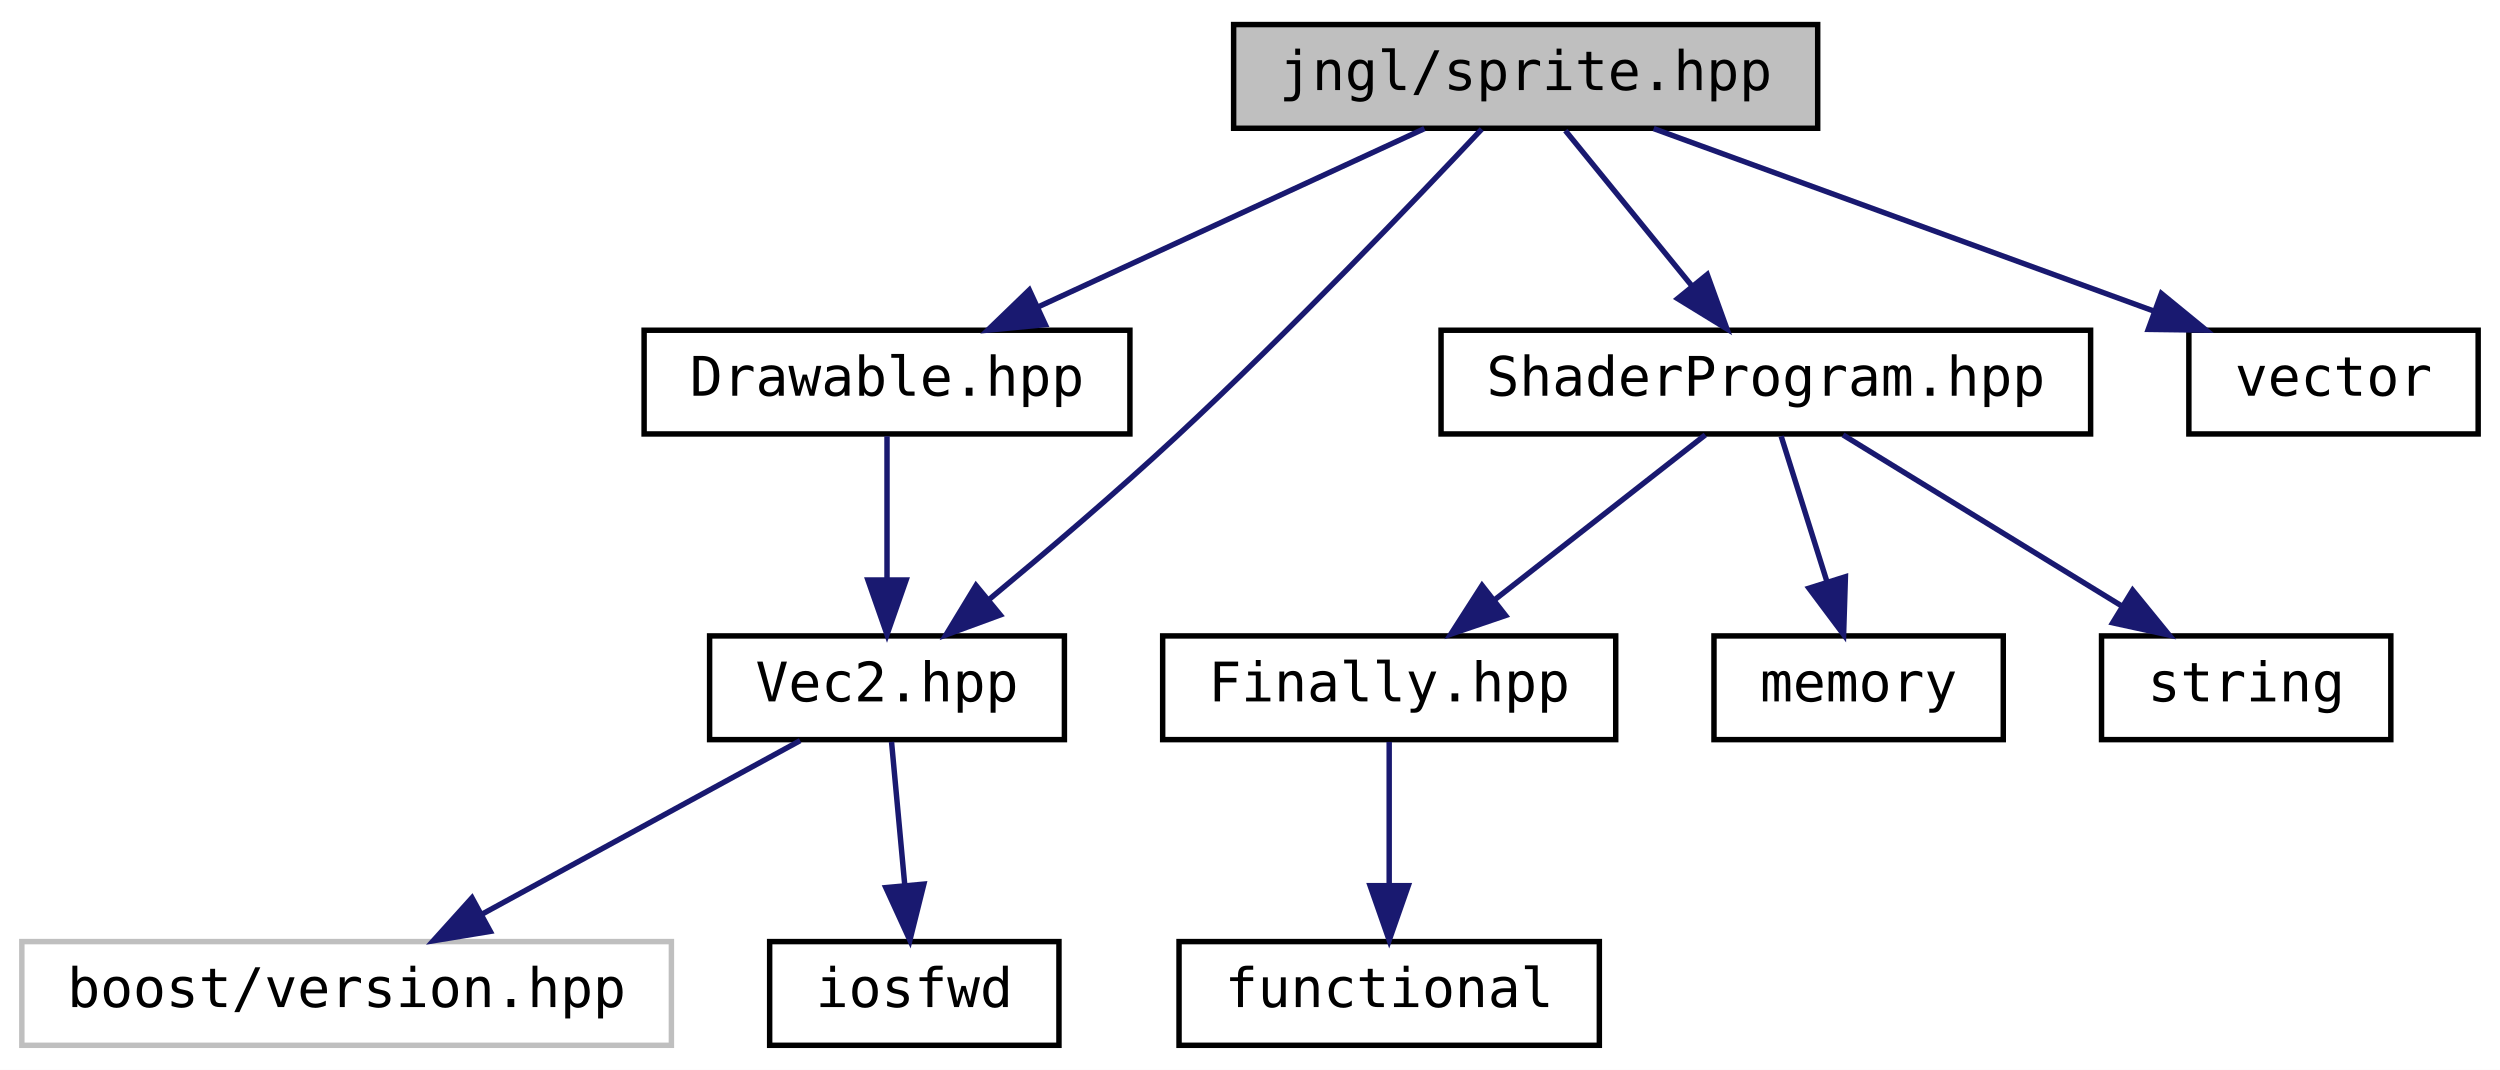
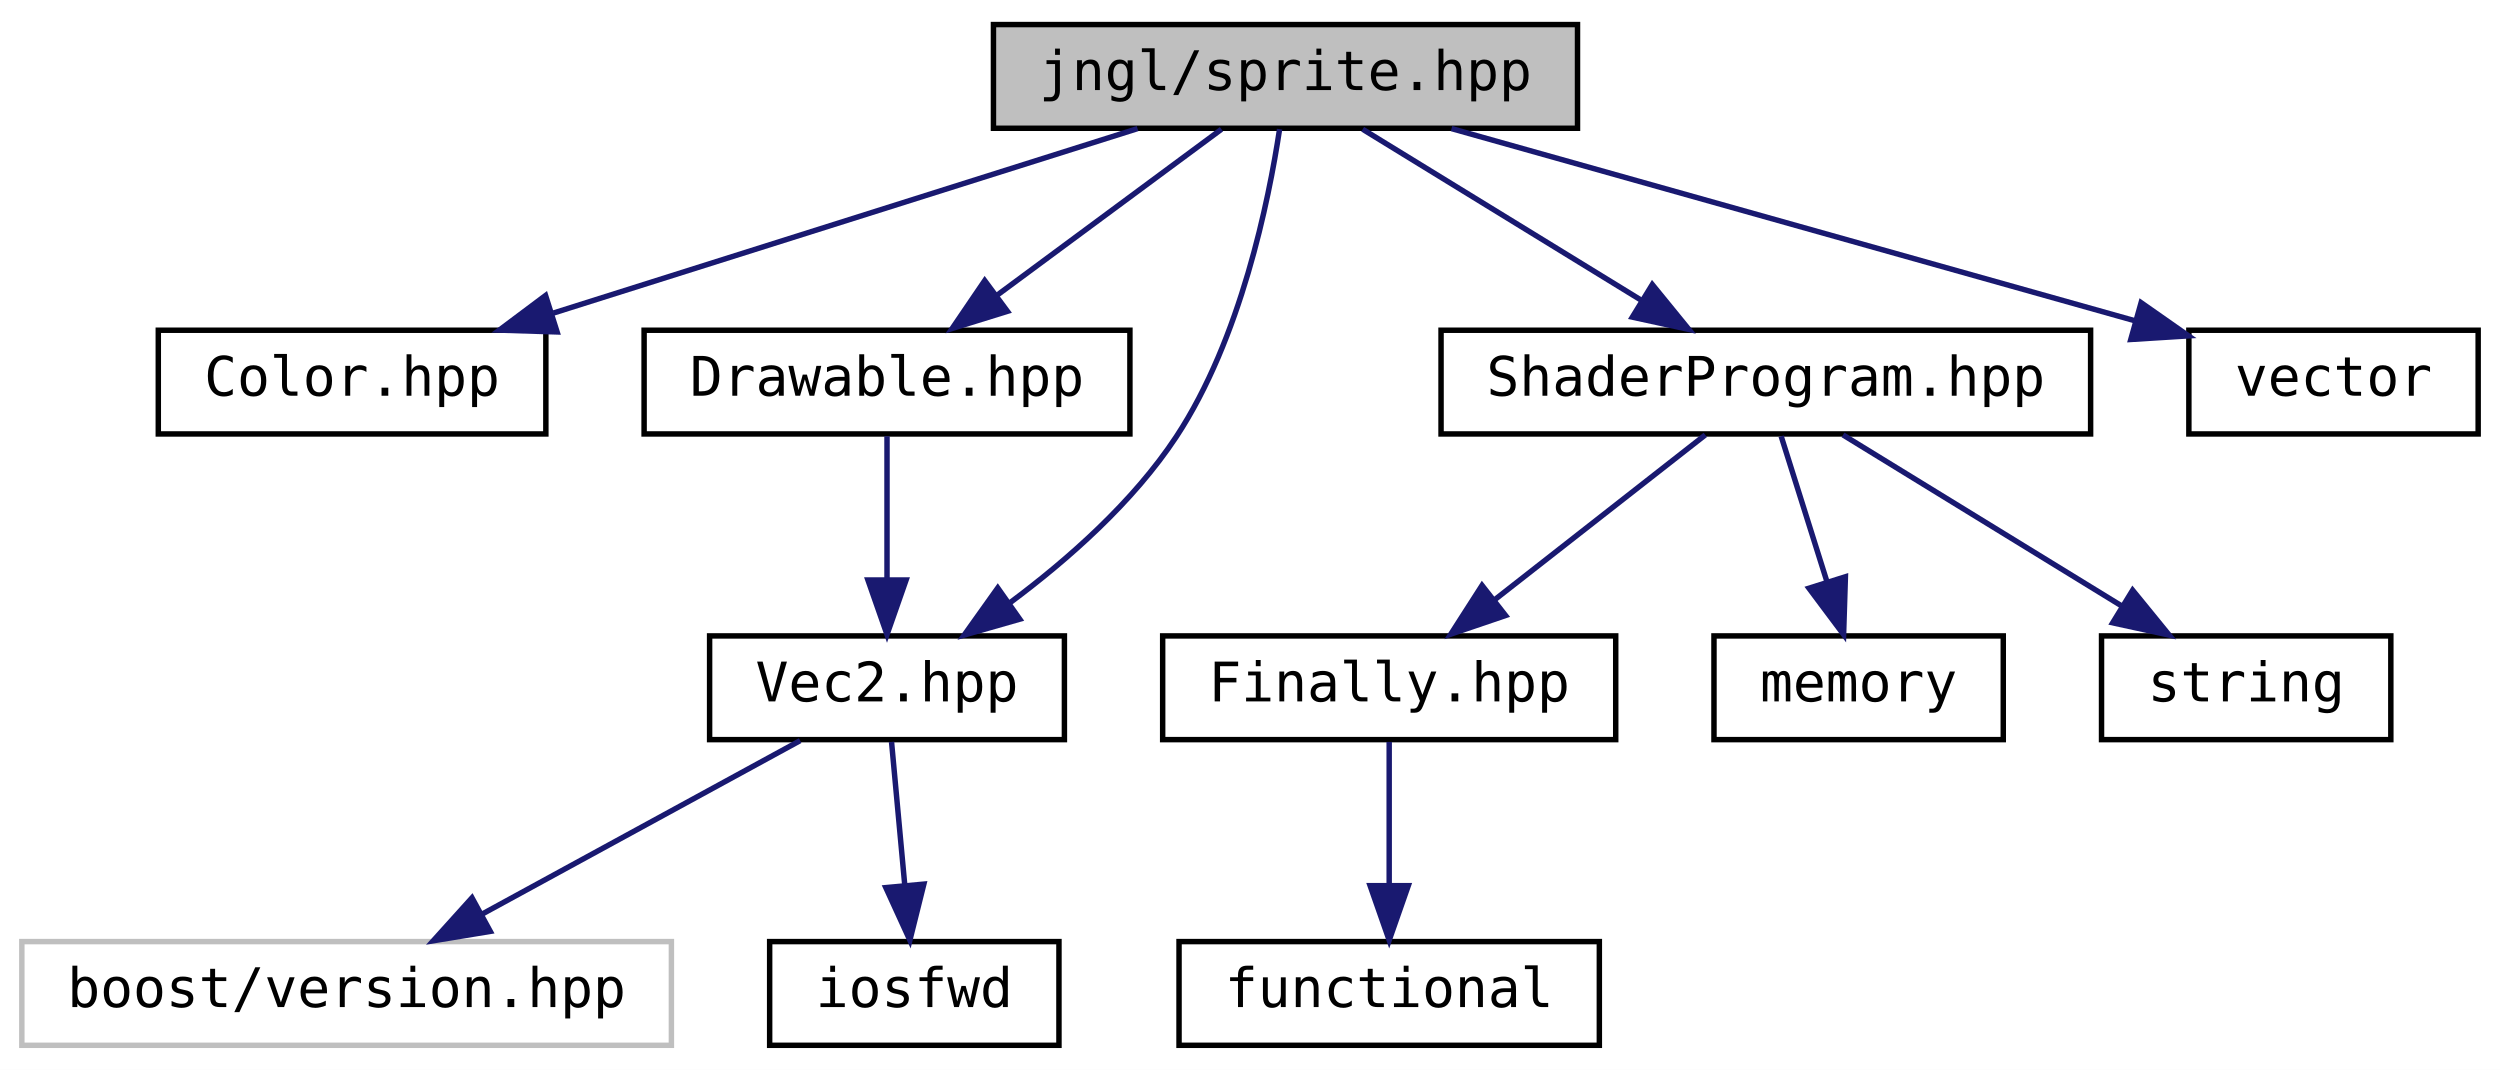
<svg xmlns="http://www.w3.org/2000/svg" xmlns:xlink="http://www.w3.org/1999/xlink" width="458pt" height="196pt" viewBox="0.00 0.00 458.00 196.00">
  <g id="graph0" class="graph" transform="scale(1 1) rotate(0) translate(4 192)">
    <polygon fill="white" stroke="transparent" points="-4,4 -4,-192 454,-192 454,4 -4,4" />
    <g id="node1" class="node">
      <g id="a_node1">
        <a xlink:title="Contains jngl::Sprite class and related functions.">
-           <polygon fill="#bfbfbf" stroke="black" points="222,-168.5 222,-187.5 329,-187.5 329,-168.5 222,-168.5" />
-           <text text-anchor="middle" x="275.5" y="-175.5" font-family="'Consolas',monospace" font-size="10.00">jngl/sprite.hpp</text>
+           <polygon fill="#bfbfbf" stroke="black" points="178,-168.5 178,-187.5 285,-187.5 285,-168.5 178,-168.5" />
+           <text text-anchor="middle" x="231.5" y="-175.5" font-family="'Consolas',monospace" font-size="10.00">jngl/sprite.hpp</text>
        </a>
      </g>
    </g>
    <g id="node2" class="node">
      <g id="a_node2">
+         <a xlink:href="Color_8hpp.html" target="_top" xlink:title=" ">
+           <polygon fill="white" stroke="black" points="25,-112.5 25,-131.5 96,-131.5 96,-112.5 25,-112.5" />
+           <text text-anchor="middle" x="60.5" y="-119.5" font-family="'Consolas',monospace" font-size="10.00">Color.hpp</text>
+         </a>
+       </g>
+     </g>
+     <g id="edge1" class="edge">
+       <path fill="none" stroke="midnightblue" d="M204.4,-168.44C175.51,-159.32 129.58,-144.81 97.39,-134.65" />
+       <polygon fill="midnightblue" stroke="midnightblue" points="98.06,-131.19 87.47,-131.52 95.95,-137.87 98.06,-131.19" />
+     </g>
+     <g id="node3" class="node">
+       <g id="a_node3">
        <a xlink:href="Drawable_8hpp.html" target="_top" xlink:title="Contains jngl::Drawable class.">
          <polygon fill="white" stroke="black" points="114,-112.5 114,-131.5 203,-131.5 203,-112.5 114,-112.5" />
          <text text-anchor="middle" x="158.5" y="-119.5" font-family="'Consolas',monospace" font-size="10.00">Drawable.hpp</text>
        </a>
      </g>
    </g>
-     <g id="edge1" class="edge">
-       <path fill="none" stroke="midnightblue" d="M256.96,-168.44C237.88,-159.64 207.93,-145.81 186.06,-135.72" />
-       <polygon fill="midnightblue" stroke="midnightblue" points="187.5,-132.53 176.95,-131.52 184.57,-138.88 187.5,-132.53" />
+     <g id="edge2" class="edge">
+       <path fill="none" stroke="midnightblue" d="M219.77,-168.32C208.66,-160.11 191.76,-147.6 178.52,-137.81" />
+       <polygon fill="midnightblue" stroke="midnightblue" points="180.56,-134.97 170.44,-131.83 176.4,-140.59 180.56,-134.97" />
    </g>
-     <g id="node3" class="node">
-       <g id="a_node3">
+     <g id="node4" class="node">
+       <g id="a_node4">
        <a xlink:href="Vec2_8hpp.html" target="_top" xlink:title="Contains jngl::Vec2 class.">
          <polygon fill="white" stroke="black" points="126,-56.5 126,-75.5 191,-75.5 191,-56.5 126,-56.5" />
          <text text-anchor="middle" x="158.5" y="-63.5" font-family="'Consolas',monospace" font-size="10.00">Vec2.hpp</text>
        </a>
      </g>
    </g>
-     <g id="edge10" class="edge">
-       <path fill="none" stroke="midnightblue" d="M267.45,-168.34C255.54,-155.65 232.39,-131.4 211.5,-112 200.45,-101.73 187.55,-90.76 177.25,-82.22" />
-       <polygon fill="midnightblue" stroke="midnightblue" points="179.25,-79.34 169.3,-75.69 174.8,-84.75 179.25,-79.34" />
+     <g id="edge11" class="edge">
+       <path fill="none" stroke="midnightblue" d="M230.42,-168.34C228.44,-155.23 223.32,-129.94 211.5,-112 203.61,-100.03 191.64,-89.48 181.07,-81.61" />
+       <polygon fill="midnightblue" stroke="midnightblue" points="182.82,-78.57 172.64,-75.66 178.79,-84.29 182.82,-78.57" />
    </g>
-     <g id="node6" class="node">
-       <g id="a_node6">
+     <g id="node7" class="node">
+       <g id="a_node7">
        <a xlink:href="ShaderProgram_8hpp.html" target="_top" xlink:title="Contains jngl::ShaderProgram class.">
          <polygon fill="white" stroke="black" points="260,-112.5 260,-131.5 379,-131.5 379,-112.5 260,-112.5" />
          <text text-anchor="middle" x="319.5" y="-119.5" font-family="'Consolas',monospace" font-size="10.00">ShaderProgram.hpp</text>
        </a>
      </g>
    </g>
-     <g id="edge5" class="edge">
-       <path fill="none" stroke="midnightblue" d="M282.77,-168.08C289.04,-160.38 298.29,-149.03 305.93,-139.65" />
-       <polygon fill="midnightblue" stroke="midnightblue" points="308.77,-141.71 312.37,-131.75 303.34,-137.29 308.77,-141.71" />
+     <g id="edge6" class="edge">
+       <path fill="none" stroke="midnightblue" d="M245.64,-168.32C259.37,-159.9 280.44,-146.97 296.56,-137.07" />
+       <polygon fill="midnightblue" stroke="midnightblue" points="298.7,-139.87 305.4,-131.65 295.04,-133.9 298.7,-139.87" />
    </g>
-     <g id="node11" class="node">
-       <g id="a_node11">
+     <g id="node12" class="node">
+       <g id="a_node12">
        <a target="_parent" xlink:href="http://en.cppreference.com/w/cpp/header/vector.html" xlink:title=" ">
          <polygon fill="white" stroke="black" points="397,-112.5 397,-131.5 450,-131.5 450,-112.5 397,-112.5" />
          <text text-anchor="middle" x="423.5" y="-119.5" font-family="'Consolas',monospace" font-size="10.00">vector</text>
        </a>
      </g>
    </g>
-     <g id="edge11" class="edge">
-       <path fill="none" stroke="midnightblue" d="M298.95,-168.44C323.63,-159.44 362.69,-145.19 390.48,-135.05" />
-       <polygon fill="midnightblue" stroke="midnightblue" points="391.96,-138.23 400.16,-131.52 389.56,-131.66 391.96,-138.23" />
+     <g id="edge12" class="edge">
+       <path fill="none" stroke="midnightblue" d="M261.92,-168.44C295.94,-158.87 351.01,-143.39 387.24,-133.2" />
+       <polygon fill="midnightblue" stroke="midnightblue" points="388.25,-136.55 396.93,-130.47 386.36,-129.81 388.25,-136.55" />
    </g>
-     <g id="edge2" class="edge">
+     <g id="edge3" class="edge">
      <path fill="none" stroke="midnightblue" d="M158.5,-112.08C158.5,-105.01 158.5,-94.86 158.5,-85.99" />
      <polygon fill="midnightblue" stroke="midnightblue" points="162,-85.75 158.5,-75.75 155,-85.75 162,-85.75" />
    </g>
-     <g id="node4" class="node">
-       <g id="a_node4">
+     <g id="node5" class="node">
+       <g id="a_node5">
        <a xlink:title=" ">
          <polygon fill="white" stroke="#bfbfbf" points="0,-0.5 0,-19.5 119,-19.5 119,-0.5 0,-0.5" />
          <text text-anchor="middle" x="59.5" y="-7.5" font-family="'Consolas',monospace" font-size="10.00">boost/version.hpp</text>
        </a>
      </g>
    </g>
-     <g id="edge3" class="edge">
+     <g id="edge4" class="edge">
      <path fill="none" stroke="midnightblue" d="M142.59,-56.32C126.86,-47.74 102.56,-34.49 84.29,-24.52" />
      <polygon fill="midnightblue" stroke="midnightblue" points="85.82,-21.37 75.37,-19.65 82.47,-27.52 85.82,-21.37" />
    </g>
-     <g id="node5" class="node">
-       <g id="a_node5">
+     <g id="node6" class="node">
+       <g id="a_node6">
        <a target="_parent" xlink:href="http://en.cppreference.com/w/cpp/header/iosfwd.html" xlink:title=" ">
          <polygon fill="white" stroke="black" points="137,-0.5 137,-19.5 190,-19.5 190,-0.5 137,-0.5" />
          <text text-anchor="middle" x="163.5" y="-7.5" font-family="'Consolas',monospace" font-size="10.00">iosfwd</text>
        </a>
      </g>
    </g>
-     <g id="edge4" class="edge">
+     <g id="edge5" class="edge">
      <path fill="none" stroke="midnightblue" d="M159.33,-56.08C159.98,-49.01 160.92,-38.86 161.74,-29.99" />
      <polygon fill="midnightblue" stroke="midnightblue" points="165.25,-30.03 162.69,-19.75 158.28,-29.39 165.25,-30.03" />
    </g>
-     <g id="node7" class="node">
-       <g id="a_node7">
+     <g id="node8" class="node">
+       <g id="a_node8">
        <a xlink:href="Finally_8hpp.html" target="_top" xlink:title=" ">
          <polygon fill="white" stroke="black" points="209,-56.5 209,-75.5 292,-75.5 292,-56.5 209,-56.5" />
          <text text-anchor="middle" x="250.5" y="-63.5" font-family="'Consolas',monospace" font-size="10.00">Finally.hpp</text>
        </a>
      </g>
    </g>
-     <g id="edge6" class="edge">
+     <g id="edge7" class="edge">
      <path fill="none" stroke="midnightblue" d="M308.41,-112.32C298.01,-104.18 282.24,-91.84 269.78,-82.09" />
      <polygon fill="midnightblue" stroke="midnightblue" points="271.82,-79.24 261.79,-75.83 267.51,-84.75 271.82,-79.24" />
    </g>
-     <g id="node9" class="node">
-       <g id="a_node9">
+     <g id="node10" class="node">
+       <g id="a_node10">
        <a target="_parent" xlink:href="http://en.cppreference.com/w/cpp/header/memory.html" xlink:title=" ">
          <polygon fill="white" stroke="black" points="310,-56.5 310,-75.5 363,-75.5 363,-56.5 310,-56.5" />
          <text text-anchor="middle" x="336.5" y="-63.5" font-family="'Consolas',monospace" font-size="10.00">memory</text>
        </a>
      </g>
    </g>
-     <g id="edge8" class="edge">
+     <g id="edge9" class="edge">
      <path fill="none" stroke="midnightblue" d="M322.31,-112.08C324.58,-104.85 327.87,-94.41 330.71,-85.4" />
      <polygon fill="midnightblue" stroke="midnightblue" points="334.08,-86.34 333.75,-75.75 327.4,-84.24 334.08,-86.34" />
    </g>
-     <g id="node10" class="node">
-       <g id="a_node10">
+     <g id="node11" class="node">
+       <g id="a_node11">
        <a target="_parent" xlink:href="http://en.cppreference.com/w/cpp/header/string.html" xlink:title=" ">
          <polygon fill="white" stroke="black" points="381,-56.5 381,-75.5 434,-75.5 434,-56.5 381,-56.5" />
          <text text-anchor="middle" x="407.5" y="-63.5" font-family="'Consolas',monospace" font-size="10.00">string</text>
        </a>
      </g>
    </g>
-     <g id="edge9" class="edge">
+     <g id="edge10" class="edge">
      <path fill="none" stroke="midnightblue" d="M333.64,-112.32C347.37,-103.9 368.44,-90.97 384.56,-81.07" />
      <polygon fill="midnightblue" stroke="midnightblue" points="386.7,-83.87 393.4,-75.65 383.04,-77.9 386.7,-83.87" />
    </g>
-     <g id="node8" class="node">
-       <g id="a_node8">
+     <g id="node9" class="node">
+       <g id="a_node9">
        <a target="_parent" xlink:href="http://en.cppreference.com/w/cpp/header/functional.html" xlink:title=" ">
          <polygon fill="white" stroke="black" points="212,-0.5 212,-19.5 289,-19.5 289,-0.5 212,-0.5" />
          <text text-anchor="middle" x="250.5" y="-7.5" font-family="'Consolas',monospace" font-size="10.00">functional</text>
        </a>
      </g>
    </g>
-     <g id="edge7" class="edge">
+     <g id="edge8" class="edge">
      <path fill="none" stroke="midnightblue" d="M250.5,-56.08C250.5,-49.01 250.5,-38.86 250.5,-29.99" />
      <polygon fill="midnightblue" stroke="midnightblue" points="254,-29.75 250.5,-19.75 247,-29.75 254,-29.75" />
    </g>
  </g>
</svg>
